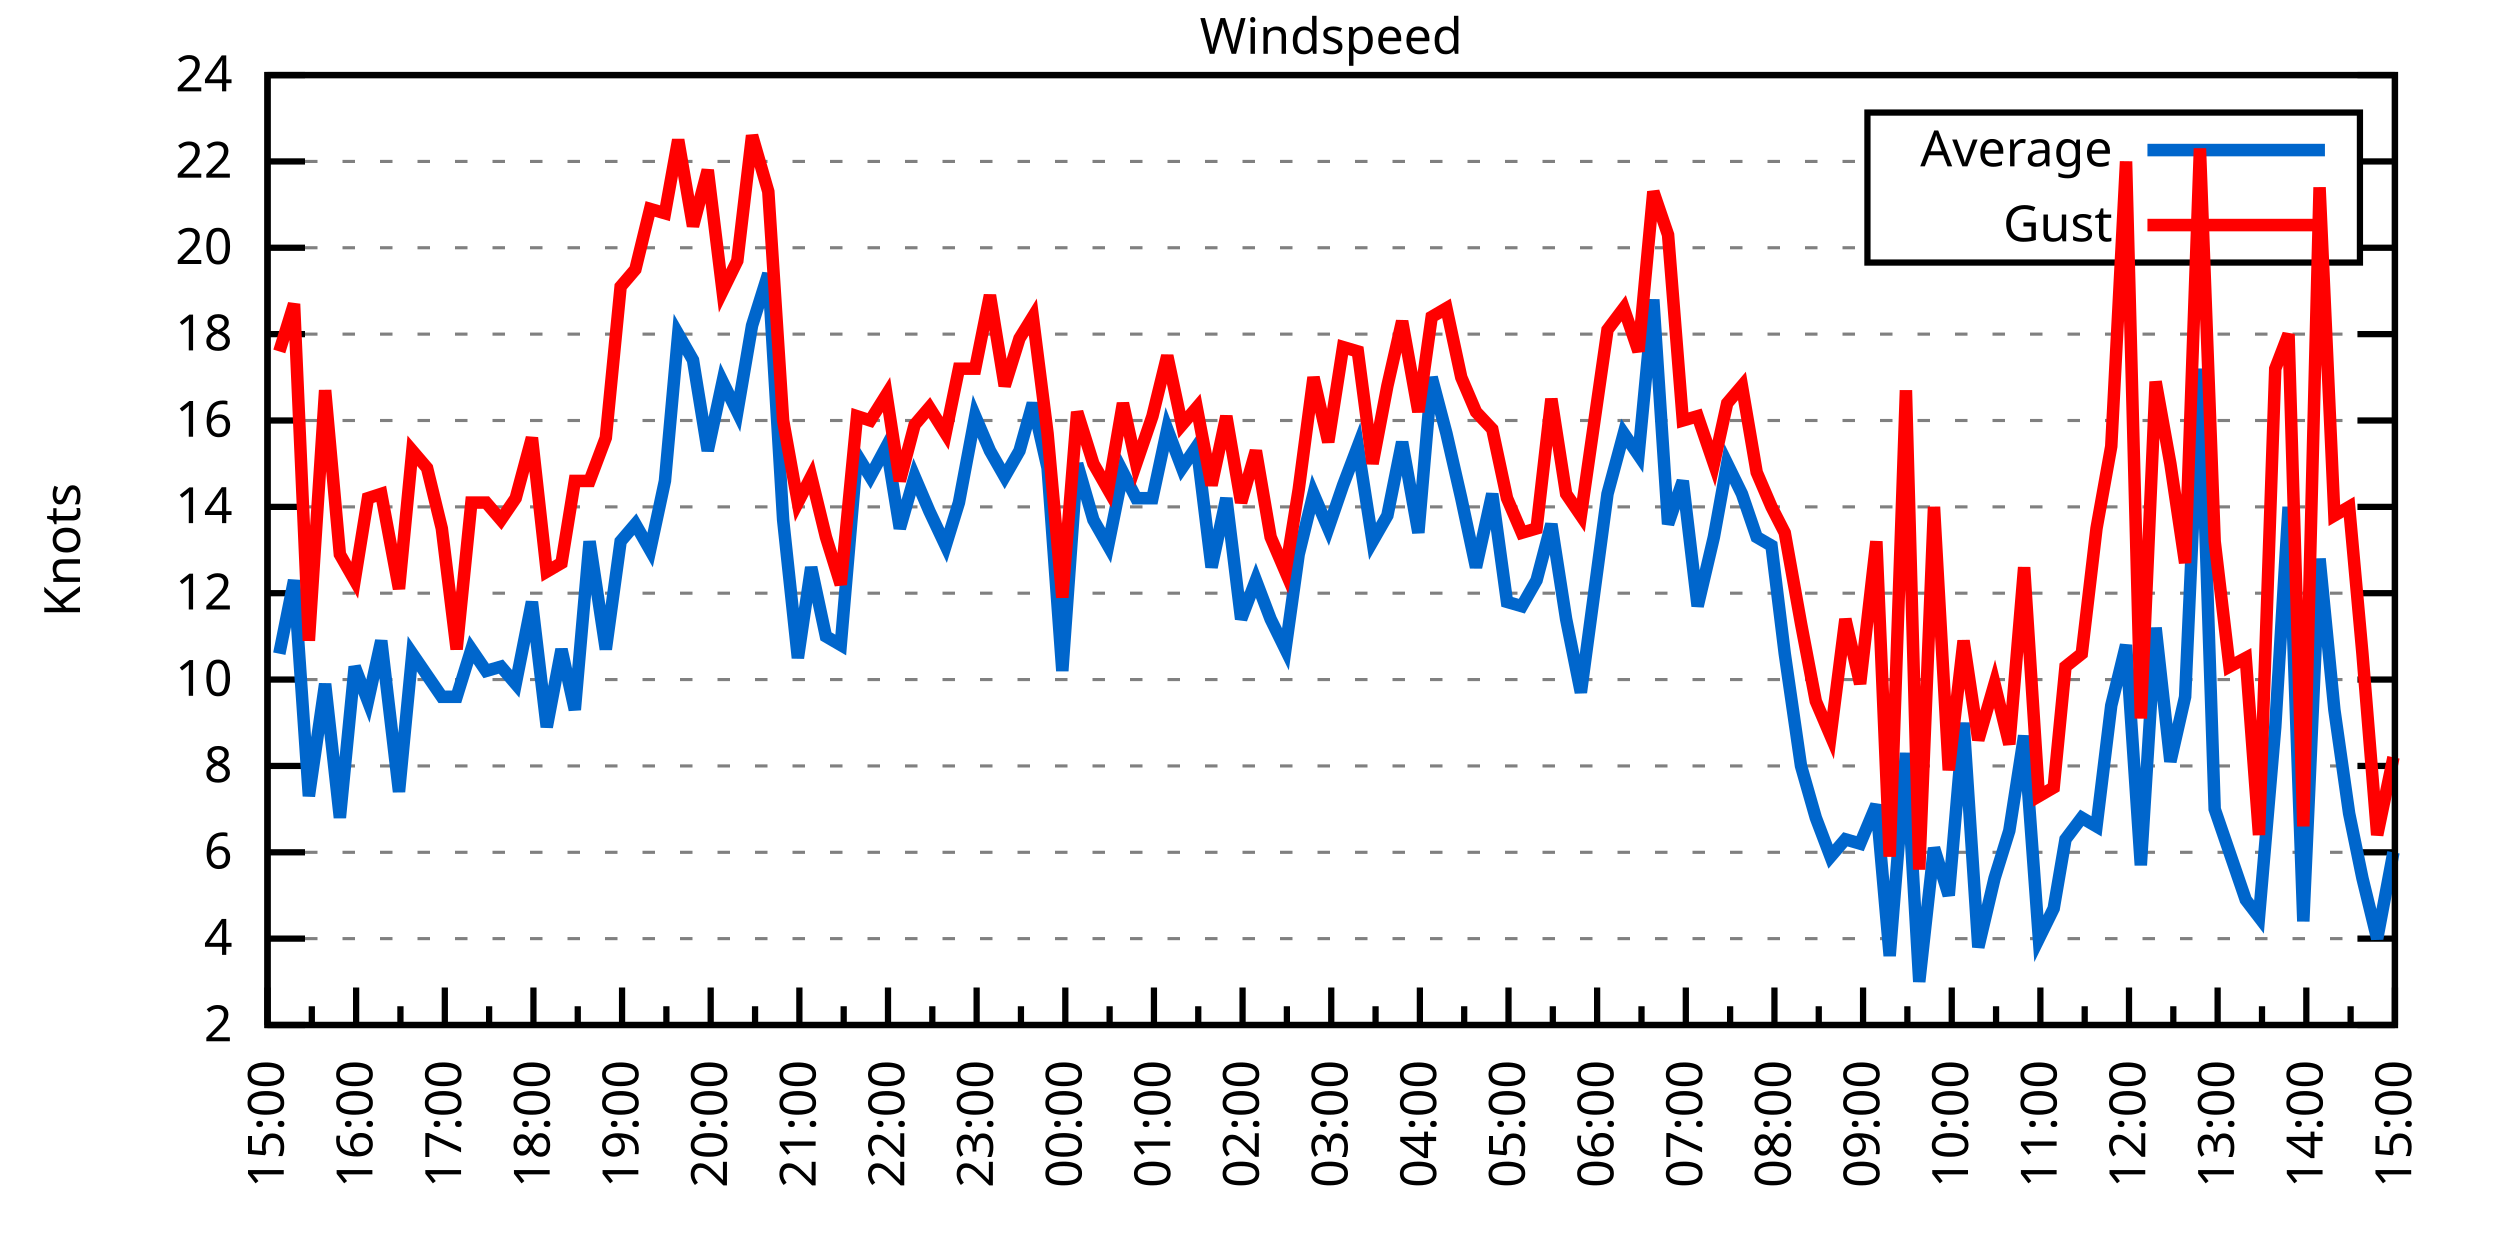
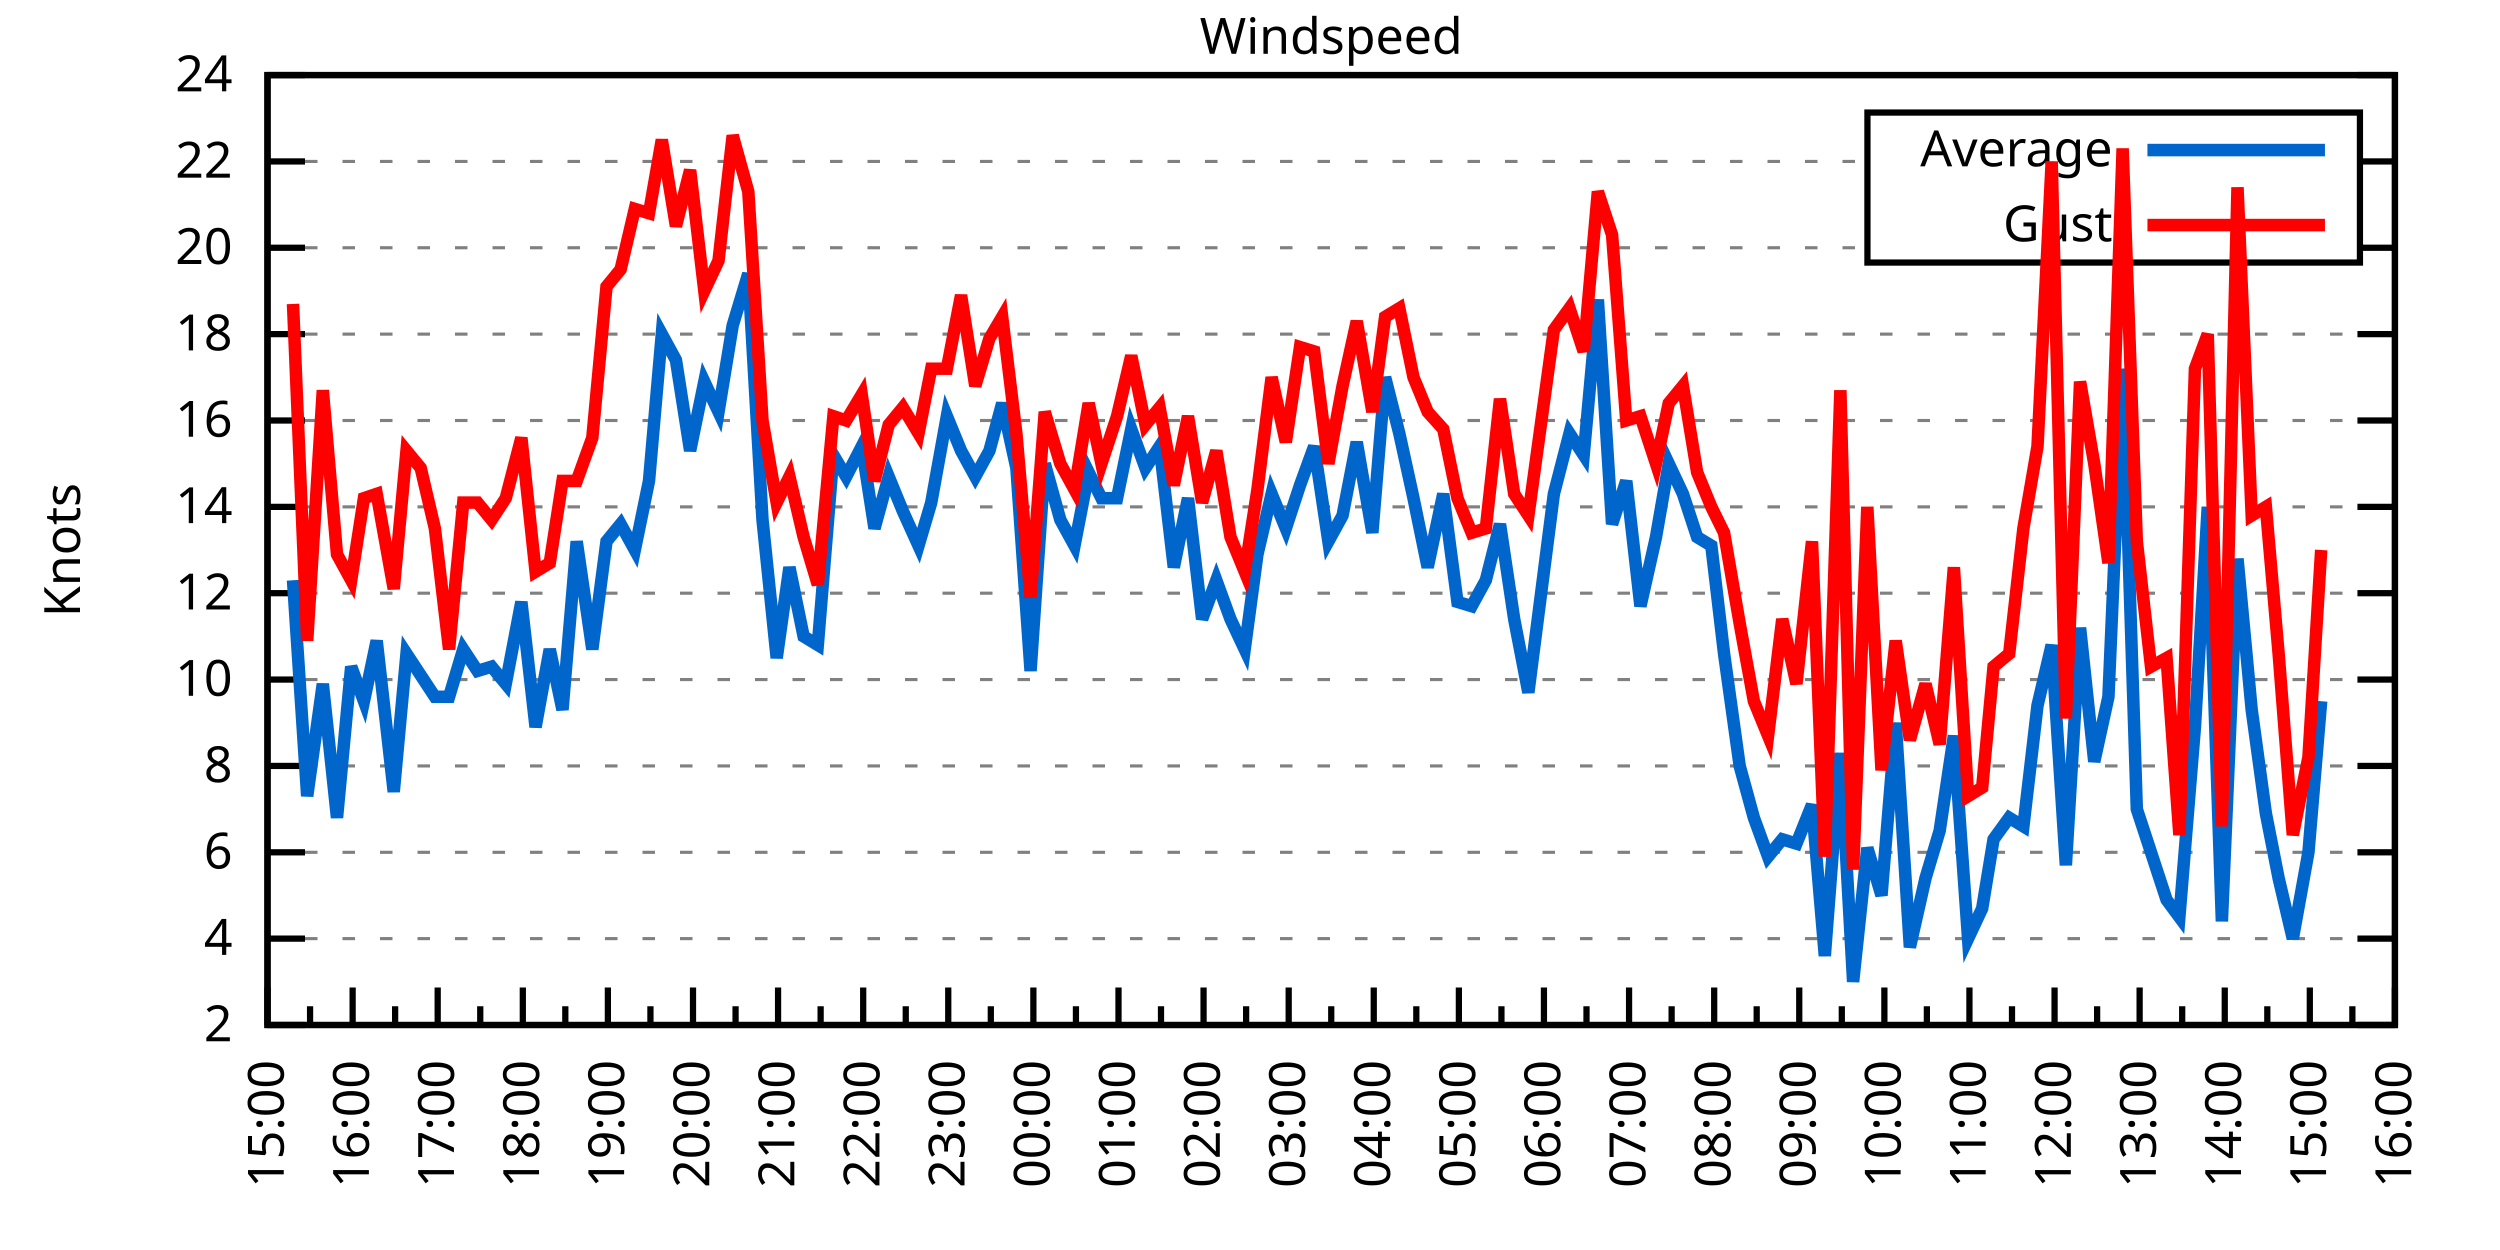
<svg xmlns="http://www.w3.org/2000/svg" xmlns:xlink="http://www.w3.org/1999/xlink" width="400" height="200" viewBox="0 0 400 200">
  <g id="gnuplot_canvas">
    <rect x="0" y="0" width="400" height="200" fill="none" />
    <defs>
      <circle id="gpDot" r="0.5" stroke-width="0.5" stroke="currentColor" />
      <path id="gpPt0" stroke-width="0.333" stroke="currentColor" d="M-1,0 h2 M0,-1 v2" />
      <path id="gpPt1" stroke-width="0.333" stroke="currentColor" d="M-1,-1 L1,1 M1,-1 L-1,1" />
      <path id="gpPt2" stroke-width="0.333" stroke="currentColor" d="M-1,0 L1,0 M0,-1 L0,1 M-1,-1 L1,1 M-1,1 L1,-1" />
      <rect id="gpPt3" stroke-width="0.333" stroke="currentColor" x="-1" y="-1" width="2" height="2" />
      <rect id="gpPt4" stroke-width="0.333" stroke="currentColor" fill="currentColor" x="-1" y="-1" width="2" height="2" />
      <circle id="gpPt5" stroke-width="0.333" stroke="currentColor" cx="0" cy="0" r="1" />
      <use xlink:href="#gpPt5" id="gpPt6" fill="currentColor" stroke="none" />
      <path id="gpPt7" stroke-width="0.333" stroke="currentColor" d="M0,-1.33 L-1.33,0.67 L1.33,0.67 z" />
      <use xlink:href="#gpPt7" id="gpPt8" fill="currentColor" stroke="none" />
      <use xlink:href="#gpPt7" id="gpPt9" stroke="currentColor" transform="rotate(180)" />
      <use xlink:href="#gpPt9" id="gpPt10" fill="currentColor" stroke="none" />
      <use xlink:href="#gpPt3" id="gpPt11" stroke="currentColor" transform="rotate(45)" />
      <use xlink:href="#gpPt11" id="gpPt12" fill="currentColor" stroke="none" />
      <path id="gpPt13" stroke-width="0.333" stroke="currentColor" d="M0,1.330 L1.265,0.411 L0.782,-1.067 L-0.782,-1.076 L-1.265,0.411 z" />
      <use xlink:href="#gpPt13" id="gpPt14" fill="currentColor" stroke="none" />
      <filter id="textbox" filterUnits="objectBoundingBox" x="0" y="0" height="1" width="1">
        <feFlood flood-color="white" flood-opacity="1" result="bgnd" />
        <feComposite in="SourceGraphic" in2="bgnd" operator="atop" />
      </filter>
      <filter id="greybox" filterUnits="objectBoundingBox" x="0" y="0" height="1" width="1">
        <feFlood flood-color="lightgrey" flood-opacity="1" result="grey" />
        <feComposite in="SourceGraphic" in2="grey" operator="atop" />
      </filter>
    </defs>
    <g fill="none" color="white" stroke="currentColor" stroke-width="1.00" stroke-linecap="butt" stroke-linejoin="miter">
</g>
    <g fill="none" color="black" stroke="currentColor" stroke-width="1.00" stroke-linecap="butt" stroke-linejoin="miter">
      <g stroke="none" shape-rendering="crispEdges">
        <polygon fill="rgb(255, 255, 255)" points="42.80,164.00 383.18,164.00 383.18,12.02 42.80,12.02 " />
      </g>
    </g>
    <g fill="none" color="black" stroke="currentColor" stroke-width="1.00" stroke-linecap="butt" stroke-linejoin="miter">
</g>
    <g fill="none" color="black" stroke="black" stroke-width="0.50" stroke-linecap="butt" stroke-linejoin="miter">
</g>
    <g fill="none" color="gray" stroke="currentColor" stroke-width="0.50" stroke-linecap="butt" stroke-linejoin="miter">
      <path stroke="gray" stroke-dasharray="2,4" class="gridline" d="M42.80,164.00 L383.19,164.00  " />
    </g>
    <g fill="none" color="gray" stroke="gray" stroke-width="1.00" stroke-linecap="butt" stroke-linejoin="miter">
</g>
    <g fill="none" color="black" stroke="currentColor" stroke-width="1.00" stroke-linecap="butt" stroke-linejoin="miter">
      <path stroke="black" d="M42.80,164.00 L48.80,164.00 M383.19,164.00 L377.19,164.00  " />
      <g transform="translate(37.20,166.60)" stroke="none" fill="black" font-family="Sans" font-size="8.00" text-anchor="end">
        <text>
          <tspan font-family="Sans"> 2</tspan>
        </text>
      </g>
    </g>
    <g fill="none" color="black" stroke="currentColor" stroke-width="1.00" stroke-linecap="butt" stroke-linejoin="miter">
</g>
    <g fill="none" color="black" stroke="black" stroke-width="0.50" stroke-linecap="butt" stroke-linejoin="miter">
</g>
    <g fill="none" color="gray" stroke="currentColor" stroke-width="0.50" stroke-linecap="butt" stroke-linejoin="miter">
      <path stroke="gray" stroke-dasharray="2,4" class="gridline" d="M42.80,150.18 L383.19,150.18  " />
    </g>
    <g fill="none" color="gray" stroke="gray" stroke-width="1.00" stroke-linecap="butt" stroke-linejoin="miter">
</g>
    <g fill="none" color="black" stroke="currentColor" stroke-width="1.00" stroke-linecap="butt" stroke-linejoin="miter">
      <path stroke="black" d="M42.80,150.18 L48.80,150.18 M383.19,150.18 L377.19,150.18  " />
      <g transform="translate(37.20,152.78)" stroke="none" fill="black" font-family="Sans" font-size="8.00" text-anchor="end">
        <text>
          <tspan font-family="Sans"> 4</tspan>
        </text>
      </g>
    </g>
    <g fill="none" color="black" stroke="currentColor" stroke-width="1.00" stroke-linecap="butt" stroke-linejoin="miter">
</g>
    <g fill="none" color="black" stroke="black" stroke-width="0.50" stroke-linecap="butt" stroke-linejoin="miter">
</g>
    <g fill="none" color="gray" stroke="currentColor" stroke-width="0.50" stroke-linecap="butt" stroke-linejoin="miter">
      <path stroke="gray" stroke-dasharray="2,4" class="gridline" d="M42.80,136.37 L383.19,136.37  " />
    </g>
    <g fill="none" color="gray" stroke="gray" stroke-width="1.00" stroke-linecap="butt" stroke-linejoin="miter">
</g>
    <g fill="none" color="black" stroke="currentColor" stroke-width="1.00" stroke-linecap="butt" stroke-linejoin="miter">
      <path stroke="black" d="M42.80,136.37 L48.80,136.37 M383.19,136.37 L377.19,136.37  " />
      <g transform="translate(37.20,138.97)" stroke="none" fill="black" font-family="Sans" font-size="8.00" text-anchor="end">
        <text>
          <tspan font-family="Sans"> 6</tspan>
        </text>
      </g>
    </g>
    <g fill="none" color="black" stroke="currentColor" stroke-width="1.00" stroke-linecap="butt" stroke-linejoin="miter">
</g>
    <g fill="none" color="black" stroke="black" stroke-width="0.50" stroke-linecap="butt" stroke-linejoin="miter">
</g>
    <g fill="none" color="gray" stroke="currentColor" stroke-width="0.50" stroke-linecap="butt" stroke-linejoin="miter">
      <path stroke="gray" stroke-dasharray="2,4" class="gridline" d="M42.80,122.55 L383.19,122.55  " />
    </g>
    <g fill="none" color="gray" stroke="gray" stroke-width="1.00" stroke-linecap="butt" stroke-linejoin="miter">
</g>
    <g fill="none" color="black" stroke="currentColor" stroke-width="1.00" stroke-linecap="butt" stroke-linejoin="miter">
      <path stroke="black" d="M42.80,122.55 L48.80,122.55 M383.19,122.55 L377.19,122.55  " />
      <g transform="translate(37.20,125.15)" stroke="none" fill="black" font-family="Sans" font-size="8.00" text-anchor="end">
        <text>
          <tspan font-family="Sans"> 8</tspan>
        </text>
      </g>
    </g>
    <g fill="none" color="black" stroke="currentColor" stroke-width="1.00" stroke-linecap="butt" stroke-linejoin="miter">
</g>
    <g fill="none" color="black" stroke="black" stroke-width="0.50" stroke-linecap="butt" stroke-linejoin="miter">
</g>
    <g fill="none" color="gray" stroke="currentColor" stroke-width="0.50" stroke-linecap="butt" stroke-linejoin="miter">
      <path stroke="gray" stroke-dasharray="2,4" class="gridline" d="M42.80,108.73 L383.19,108.73  " />
    </g>
    <g fill="none" color="gray" stroke="gray" stroke-width="1.00" stroke-linecap="butt" stroke-linejoin="miter">
</g>
    <g fill="none" color="black" stroke="currentColor" stroke-width="1.00" stroke-linecap="butt" stroke-linejoin="miter">
      <path stroke="black" d="M42.80,108.73 L48.80,108.73 M383.19,108.73 L377.19,108.73  " />
      <g transform="translate(37.20,111.33)" stroke="none" fill="black" font-family="Sans" font-size="8.00" text-anchor="end">
        <text>
          <tspan font-family="Sans"> 10</tspan>
        </text>
      </g>
    </g>
    <g fill="none" color="black" stroke="currentColor" stroke-width="1.00" stroke-linecap="butt" stroke-linejoin="miter">
</g>
    <g fill="none" color="black" stroke="black" stroke-width="0.50" stroke-linecap="butt" stroke-linejoin="miter">
</g>
    <g fill="none" color="gray" stroke="currentColor" stroke-width="0.50" stroke-linecap="butt" stroke-linejoin="miter">
      <path stroke="gray" stroke-dasharray="2,4" class="gridline" d="M42.80,94.91 L383.19,94.91  " />
    </g>
    <g fill="none" color="gray" stroke="gray" stroke-width="1.00" stroke-linecap="butt" stroke-linejoin="miter">
</g>
    <g fill="none" color="black" stroke="currentColor" stroke-width="1.00" stroke-linecap="butt" stroke-linejoin="miter">
      <path stroke="black" d="M42.80,94.91 L48.80,94.91 M383.19,94.91 L377.19,94.91  " />
      <g transform="translate(37.20,97.51)" stroke="none" fill="black" font-family="Sans" font-size="8.00" text-anchor="end">
        <text>
          <tspan font-family="Sans"> 12</tspan>
        </text>
      </g>
    </g>
    <g fill="none" color="black" stroke="currentColor" stroke-width="1.00" stroke-linecap="butt" stroke-linejoin="miter">
</g>
    <g fill="none" color="black" stroke="black" stroke-width="0.50" stroke-linecap="butt" stroke-linejoin="miter">
</g>
    <g fill="none" color="gray" stroke="currentColor" stroke-width="0.50" stroke-linecap="butt" stroke-linejoin="miter">
      <path stroke="gray" stroke-dasharray="2,4" class="gridline" d="M42.80,81.10 L383.19,81.10  " />
    </g>
    <g fill="none" color="gray" stroke="gray" stroke-width="1.00" stroke-linecap="butt" stroke-linejoin="miter">
</g>
    <g fill="none" color="black" stroke="currentColor" stroke-width="1.00" stroke-linecap="butt" stroke-linejoin="miter">
      <path stroke="black" d="M42.80,81.10 L48.80,81.10 M383.19,81.10 L377.19,81.10  " />
      <g transform="translate(37.20,83.70)" stroke="none" fill="black" font-family="Sans" font-size="8.00" text-anchor="end">
        <text>
          <tspan font-family="Sans"> 14</tspan>
        </text>
      </g>
    </g>
    <g fill="none" color="black" stroke="currentColor" stroke-width="1.00" stroke-linecap="butt" stroke-linejoin="miter">
</g>
    <g fill="none" color="black" stroke="black" stroke-width="0.50" stroke-linecap="butt" stroke-linejoin="miter">
</g>
    <g fill="none" color="gray" stroke="currentColor" stroke-width="0.50" stroke-linecap="butt" stroke-linejoin="miter">
      <path stroke="gray" stroke-dasharray="2,4" class="gridline" d="M42.80,67.28 L383.19,67.28  " />
    </g>
    <g fill="none" color="gray" stroke="gray" stroke-width="1.00" stroke-linecap="butt" stroke-linejoin="miter">
</g>
    <g fill="none" color="black" stroke="currentColor" stroke-width="1.00" stroke-linecap="butt" stroke-linejoin="miter">
      <path stroke="black" d="M42.80,67.28 L48.80,67.28 M383.19,67.28 L377.19,67.28  " />
      <g transform="translate(37.20,69.88)" stroke="none" fill="black" font-family="Sans" font-size="8.00" text-anchor="end">
        <text>
          <tspan font-family="Sans"> 16</tspan>
        </text>
      </g>
    </g>
    <g fill="none" color="black" stroke="currentColor" stroke-width="1.00" stroke-linecap="butt" stroke-linejoin="miter">
</g>
    <g fill="none" color="black" stroke="black" stroke-width="0.50" stroke-linecap="butt" stroke-linejoin="miter">
</g>
    <g fill="none" color="gray" stroke="currentColor" stroke-width="0.50" stroke-linecap="butt" stroke-linejoin="miter">
      <path stroke="gray" stroke-dasharray="2,4" class="gridline" d="M42.80,53.46 L383.19,53.46  " />
    </g>
    <g fill="none" color="gray" stroke="gray" stroke-width="1.00" stroke-linecap="butt" stroke-linejoin="miter">
</g>
    <g fill="none" color="black" stroke="currentColor" stroke-width="1.00" stroke-linecap="butt" stroke-linejoin="miter">
      <path stroke="black" d="M42.80,53.46 L48.80,53.46 M383.19,53.46 L377.19,53.46  " />
      <g transform="translate(37.20,56.06)" stroke="none" fill="black" font-family="Sans" font-size="8.00" text-anchor="end">
        <text>
          <tspan font-family="Sans"> 18</tspan>
        </text>
      </g>
    </g>
    <g fill="none" color="black" stroke="currentColor" stroke-width="1.00" stroke-linecap="butt" stroke-linejoin="miter">
</g>
    <g fill="none" color="black" stroke="black" stroke-width="0.50" stroke-linecap="butt" stroke-linejoin="miter">
</g>
    <g fill="none" color="gray" stroke="currentColor" stroke-width="0.50" stroke-linecap="butt" stroke-linejoin="miter">
      <path stroke="gray" stroke-dasharray="2,4" class="gridline" d="M42.80,39.64 L298.79,39.64 M377.59,39.64 L383.19,39.64  " />
    </g>
    <g fill="none" color="gray" stroke="gray" stroke-width="1.00" stroke-linecap="butt" stroke-linejoin="miter">
</g>
    <g fill="none" color="black" stroke="currentColor" stroke-width="1.00" stroke-linecap="butt" stroke-linejoin="miter">
      <path stroke="black" d="M42.80,39.64 L48.80,39.64 M383.19,39.64 L377.19,39.64  " />
      <g transform="translate(37.20,42.24)" stroke="none" fill="black" font-family="Sans" font-size="8.00" text-anchor="end">
        <text>
          <tspan font-family="Sans"> 20</tspan>
        </text>
      </g>
    </g>
    <g fill="none" color="black" stroke="currentColor" stroke-width="1.00" stroke-linecap="butt" stroke-linejoin="miter">
</g>
    <g fill="none" color="black" stroke="black" stroke-width="0.50" stroke-linecap="butt" stroke-linejoin="miter">
</g>
    <g fill="none" color="gray" stroke="currentColor" stroke-width="0.50" stroke-linecap="butt" stroke-linejoin="miter">
      <path stroke="gray" stroke-dasharray="2,4" class="gridline" d="M42.80,25.83 L298.79,25.83 M377.59,25.83 L383.19,25.83  " />
    </g>
    <g fill="none" color="gray" stroke="gray" stroke-width="1.00" stroke-linecap="butt" stroke-linejoin="miter">
</g>
    <g fill="none" color="black" stroke="currentColor" stroke-width="1.00" stroke-linecap="butt" stroke-linejoin="miter">
      <path stroke="black" d="M42.80,25.83 L48.80,25.83 M383.19,25.83 L377.19,25.83  " />
      <g transform="translate(37.20,28.43)" stroke="none" fill="black" font-family="Sans" font-size="8.00" text-anchor="end">
        <text>
          <tspan font-family="Sans"> 22</tspan>
        </text>
      </g>
    </g>
    <g fill="none" color="black" stroke="currentColor" stroke-width="1.00" stroke-linecap="butt" stroke-linejoin="miter">
</g>
    <g fill="none" color="black" stroke="black" stroke-width="0.50" stroke-linecap="butt" stroke-linejoin="miter">
</g>
    <g fill="none" color="gray" stroke="currentColor" stroke-width="0.50" stroke-linecap="butt" stroke-linejoin="miter">
      <path stroke="gray" stroke-dasharray="2,4" class="gridline" d="M42.80,12.01 L383.19,12.01  " />
    </g>
    <g fill="none" color="gray" stroke="gray" stroke-width="1.00" stroke-linecap="butt" stroke-linejoin="miter">
</g>
    <g fill="none" color="black" stroke="currentColor" stroke-width="1.00" stroke-linecap="butt" stroke-linejoin="miter">
      <path stroke="black" d="M42.80,12.01 L48.80,12.01 M383.19,12.01 L377.19,12.01  " />
      <g transform="translate(37.20,14.61)" stroke="none" fill="black" font-family="Sans" font-size="8.00" text-anchor="end">
        <text>
          <tspan font-family="Sans"> 24</tspan>
        </text>
      </g>
    </g>
    <g fill="none" color="black" stroke="currentColor" stroke-width="1.00" stroke-linecap="butt" stroke-linejoin="miter">
      <path stroke="black" d="M42.80,164.00 L42.80,158.00  " />
      <g transform="translate(45.40,169.60) rotate(270)" stroke="none" fill="black" font-family="Sans" font-size="8.00" text-anchor="end">
        <text>
          <tspan font-family="Sans">15:00</tspan>
        </text>
      </g>
    </g>
    <g fill="none" color="black" stroke="currentColor" stroke-width="1.00" stroke-linecap="butt" stroke-linejoin="miter">
-       <path stroke="black" d="M49.89,164.00 L49.89,161.00 M56.98,164.00 L56.98,158.00  " />
-       <g transform="translate(59.58,169.60) rotate(270)" stroke="none" fill="black" font-family="Sans" font-size="8.00" text-anchor="end">
+       <path stroke="black" d="M49.61,164.00 L49.61,161.00 M56.42,164.00 L56.42,158.00  " />
+       <g transform="translate(59.02,169.60) rotate(270)" stroke="none" fill="black" font-family="Sans" font-size="8.00" text-anchor="end">
        <text>
          <tspan font-family="Sans">16:00</tspan>
        </text>
      </g>
    </g>
    <g fill="none" color="black" stroke="currentColor" stroke-width="1.00" stroke-linecap="butt" stroke-linejoin="miter">
-       <path stroke="black" d="M64.07,164.00 L64.07,161.00 M71.17,164.00 L71.17,158.00  " />
-       <g transform="translate(73.77,169.60) rotate(270)" stroke="none" fill="black" font-family="Sans" font-size="8.00" text-anchor="end">
+       <path stroke="black" d="M63.22,164.00 L63.22,161.00 M70.03,164.00 L70.03,158.00  " />
+       <g transform="translate(72.63,169.60) rotate(270)" stroke="none" fill="black" font-family="Sans" font-size="8.00" text-anchor="end">
        <text>
          <tspan font-family="Sans">17:00</tspan>
        </text>
      </g>
    </g>
    <g fill="none" color="black" stroke="currentColor" stroke-width="1.00" stroke-linecap="butt" stroke-linejoin="miter">
-       <path stroke="black" d="M78.26,164.00 L78.26,161.00 M85.35,164.00 L85.35,158.00  " />
-       <g transform="translate(87.95,169.60) rotate(270)" stroke="none" fill="black" font-family="Sans" font-size="8.00" text-anchor="end">
+       <path stroke="black" d="M76.84,164.00 L76.84,161.00 M83.65,164.00 L83.65,158.00  " />
+       <g transform="translate(86.25,169.60) rotate(270)" stroke="none" fill="black" font-family="Sans" font-size="8.00" text-anchor="end">
        <text>
          <tspan font-family="Sans">18:00</tspan>
        </text>
      </g>
    </g>
    <g fill="none" color="black" stroke="currentColor" stroke-width="1.00" stroke-linecap="butt" stroke-linejoin="miter">
-       <path stroke="black" d="M92.44,164.00 L92.44,161.00 M99.53,164.00 L99.53,158.00  " />
-       <g transform="translate(102.13,169.60) rotate(270)" stroke="none" fill="black" font-family="Sans" font-size="8.00" text-anchor="end">
+       <path stroke="black" d="M90.45,164.00 L90.45,161.00 M97.26,164.00 L97.26,158.00  " />
+       <g transform="translate(99.86,169.60) rotate(270)" stroke="none" fill="black" font-family="Sans" font-size="8.00" text-anchor="end">
        <text>
          <tspan font-family="Sans">19:00</tspan>
        </text>
      </g>
    </g>
    <g fill="none" color="black" stroke="currentColor" stroke-width="1.00" stroke-linecap="butt" stroke-linejoin="miter">
-       <path stroke="black" d="M106.62,164.00 L106.62,161.00 M113.71,164.00 L113.71,158.00  " />
-       <g transform="translate(116.31,169.60) rotate(270)" stroke="none" fill="black" font-family="Sans" font-size="8.00" text-anchor="end">
+       <path stroke="black" d="M104.07,164.00 L104.07,161.00 M110.88,164.00 L110.88,158.00  " />
+       <g transform="translate(113.48,169.60) rotate(270)" stroke="none" fill="black" font-family="Sans" font-size="8.00" text-anchor="end">
        <text>
          <tspan font-family="Sans">20:00</tspan>
        </text>
      </g>
    </g>
    <g fill="none" color="black" stroke="currentColor" stroke-width="1.00" stroke-linecap="butt" stroke-linejoin="miter">
-       <path stroke="black" d="M120.81,164.00 L120.81,161.00 M127.90,164.00 L127.90,158.00  " />
-       <g transform="translate(130.50,169.60) rotate(270)" stroke="none" fill="black" font-family="Sans" font-size="8.00" text-anchor="end">
+       <path stroke="black" d="M117.69,164.00 L117.69,161.00 M124.49,164.00 L124.49,158.00  " />
+       <g transform="translate(127.09,169.60) rotate(270)" stroke="none" fill="black" font-family="Sans" font-size="8.00" text-anchor="end">
        <text>
          <tspan font-family="Sans">21:00</tspan>
        </text>
      </g>
    </g>
    <g fill="none" color="black" stroke="currentColor" stroke-width="1.00" stroke-linecap="butt" stroke-linejoin="miter">
-       <path stroke="black" d="M134.99,164.00 L134.99,161.00 M142.08,164.00 L142.08,158.00  " />
-       <g transform="translate(144.68,169.60) rotate(270)" stroke="none" fill="black" font-family="Sans" font-size="8.00" text-anchor="end">
+       <path stroke="black" d="M131.30,164.00 L131.30,161.00 M138.11,164.00 L138.11,158.00  " />
+       <g transform="translate(140.71,169.60) rotate(270)" stroke="none" fill="black" font-family="Sans" font-size="8.00" text-anchor="end">
        <text>
          <tspan font-family="Sans">22:00</tspan>
        </text>
      </g>
    </g>
    <g fill="none" color="black" stroke="currentColor" stroke-width="1.00" stroke-linecap="butt" stroke-linejoin="miter">
-       <path stroke="black" d="M149.17,164.00 L149.17,161.00 M156.26,164.00 L156.26,158.00  " />
-       <g transform="translate(158.86,169.60) rotate(270)" stroke="none" fill="black" font-family="Sans" font-size="8.00" text-anchor="end">
+       <path stroke="black" d="M144.92,164.00 L144.92,161.00 M151.72,164.00 L151.72,158.00  " />
+       <g transform="translate(154.32,169.60) rotate(270)" stroke="none" fill="black" font-family="Sans" font-size="8.00" text-anchor="end">
        <text>
          <tspan font-family="Sans">23:00</tspan>
        </text>
      </g>
    </g>
    <g fill="none" color="black" stroke="currentColor" stroke-width="1.00" stroke-linecap="butt" stroke-linejoin="miter">
-       <path stroke="black" d="M163.35,164.00 L163.35,161.00 M170.45,164.00 L170.45,158.00  " />
-       <g transform="translate(173.05,169.60) rotate(270)" stroke="none" fill="black" font-family="Sans" font-size="8.00" text-anchor="end">
+       <path stroke="black" d="M158.53,164.00 L158.53,161.00 M165.34,164.00 L165.34,158.00  " />
+       <g transform="translate(167.94,169.60) rotate(270)" stroke="none" fill="black" font-family="Sans" font-size="8.00" text-anchor="end">
        <text>
          <tspan font-family="Sans">00:00</tspan>
        </text>
      </g>
    </g>
    <g fill="none" color="black" stroke="currentColor" stroke-width="1.00" stroke-linecap="butt" stroke-linejoin="miter">
-       <path stroke="black" d="M177.54,164.00 L177.54,161.00 M184.63,164.00 L184.63,158.00  " />
-       <g transform="translate(187.23,169.60) rotate(270)" stroke="none" fill="black" font-family="Sans" font-size="8.00" text-anchor="end">
+       <path stroke="black" d="M172.15,164.00 L172.15,161.00 M178.96,164.00 L178.96,158.00  " />
+       <g transform="translate(181.56,169.60) rotate(270)" stroke="none" fill="black" font-family="Sans" font-size="8.00" text-anchor="end">
        <text>
          <tspan font-family="Sans">01:00</tspan>
        </text>
      </g>
    </g>
    <g fill="none" color="black" stroke="currentColor" stroke-width="1.00" stroke-linecap="butt" stroke-linejoin="miter">
-       <path stroke="black" d="M191.72,164.00 L191.72,161.00 M198.81,164.00 L198.81,158.00  " />
-       <g transform="translate(201.41,169.60) rotate(270)" stroke="none" fill="black" font-family="Sans" font-size="8.00" text-anchor="end">
+       <path stroke="black" d="M185.76,164.00 L185.76,161.00 M192.57,164.00 L192.57,158.00  " />
+       <g transform="translate(195.17,169.60) rotate(270)" stroke="none" fill="black" font-family="Sans" font-size="8.00" text-anchor="end">
        <text>
          <tspan font-family="Sans">02:00</tspan>
        </text>
      </g>
    </g>
    <g fill="none" color="black" stroke="currentColor" stroke-width="1.00" stroke-linecap="butt" stroke-linejoin="miter">
-       <path stroke="black" d="M205.90,164.00 L205.90,161.00 M213.00,164.00 L213.00,158.00  " />
-       <g transform="translate(215.60,169.60) rotate(270)" stroke="none" fill="black" font-family="Sans" font-size="8.00" text-anchor="end">
+       <path stroke="black" d="M199.38,164.00 L199.38,161.00 M206.19,164.00 L206.19,158.00  " />
+       <g transform="translate(208.79,169.60) rotate(270)" stroke="none" fill="black" font-family="Sans" font-size="8.00" text-anchor="end">
        <text>
          <tspan font-family="Sans">03:00</tspan>
        </text>
      </g>
    </g>
    <g fill="none" color="black" stroke="currentColor" stroke-width="1.00" stroke-linecap="butt" stroke-linejoin="miter">
-       <path stroke="black" d="M220.09,164.00 L220.09,161.00 M227.18,164.00 L227.18,158.00  " />
-       <g transform="translate(229.78,169.60) rotate(270)" stroke="none" fill="black" font-family="Sans" font-size="8.00" text-anchor="end">
+       <path stroke="black" d="M213.00,164.00 L213.00,161.00 M219.80,164.00 L219.80,158.00  " />
+       <g transform="translate(222.40,169.60) rotate(270)" stroke="none" fill="black" font-family="Sans" font-size="8.00" text-anchor="end">
        <text>
          <tspan font-family="Sans">04:00</tspan>
        </text>
      </g>
    </g>
    <g fill="none" color="black" stroke="currentColor" stroke-width="1.00" stroke-linecap="butt" stroke-linejoin="miter">
-       <path stroke="black" d="M234.27,164.00 L234.27,161.00 M241.36,164.00 L241.36,158.00  " />
-       <g transform="translate(243.96,169.60) rotate(270)" stroke="none" fill="black" font-family="Sans" font-size="8.00" text-anchor="end">
+       <path stroke="black" d="M226.61,164.00 L226.61,161.00 M233.42,164.00 L233.42,158.00  " />
+       <g transform="translate(236.02,169.60) rotate(270)" stroke="none" fill="black" font-family="Sans" font-size="8.00" text-anchor="end">
        <text>
          <tspan font-family="Sans">05:00</tspan>
        </text>
      </g>
    </g>
    <g fill="none" color="black" stroke="currentColor" stroke-width="1.00" stroke-linecap="butt" stroke-linejoin="miter">
-       <path stroke="black" d="M248.45,164.00 L248.45,161.00 M255.54,164.00 L255.54,158.00  " />
-       <g transform="translate(258.14,169.60) rotate(270)" stroke="none" fill="black" font-family="Sans" font-size="8.00" text-anchor="end">
+       <path stroke="black" d="M240.23,164.00 L240.23,161.00 M247.03,164.00 L247.03,158.00  " />
+       <g transform="translate(249.63,169.60) rotate(270)" stroke="none" fill="black" font-family="Sans" font-size="8.00" text-anchor="end">
        <text>
          <tspan font-family="Sans">06:00</tspan>
        </text>
      </g>
    </g>
    <g fill="none" color="black" stroke="currentColor" stroke-width="1.00" stroke-linecap="butt" stroke-linejoin="miter">
-       <path stroke="black" d="M262.64,164.00 L262.64,161.00 M269.73,164.00 L269.73,158.00  " />
-       <g transform="translate(272.33,169.60) rotate(270)" stroke="none" fill="black" font-family="Sans" font-size="8.00" text-anchor="end">
+       <path stroke="black" d="M253.84,164.00 L253.84,161.00 M260.65,164.00 L260.65,158.00  " />
+       <g transform="translate(263.25,169.60) rotate(270)" stroke="none" fill="black" font-family="Sans" font-size="8.00" text-anchor="end">
        <text>
          <tspan font-family="Sans">07:00</tspan>
        </text>
      </g>
    </g>
    <g fill="none" color="black" stroke="currentColor" stroke-width="1.00" stroke-linecap="butt" stroke-linejoin="miter">
-       <path stroke="black" d="M276.82,164.00 L276.82,161.00 M283.91,164.00 L283.91,158.00  " />
-       <g transform="translate(286.51,169.60) rotate(270)" stroke="none" fill="black" font-family="Sans" font-size="8.00" text-anchor="end">
+       <path stroke="black" d="M267.46,164.00 L267.46,161.00 M274.27,164.00 L274.27,158.00  " />
+       <g transform="translate(276.87,169.60) rotate(270)" stroke="none" fill="black" font-family="Sans" font-size="8.00" text-anchor="end">
        <text>
          <tspan font-family="Sans">08:00</tspan>
        </text>
      </g>
    </g>
    <g fill="none" color="black" stroke="currentColor" stroke-width="1.00" stroke-linecap="butt" stroke-linejoin="miter">
-       <path stroke="black" d="M291.00,164.00 L291.00,161.00 M298.09,164.00 L298.09,158.00  " />
-       <g transform="translate(300.69,169.60) rotate(270)" stroke="none" fill="black" font-family="Sans" font-size="8.00" text-anchor="end">
+       <path stroke="black" d="M281.07,164.00 L281.07,161.00 M287.88,164.00 L287.88,158.00  " />
+       <g transform="translate(290.48,169.60) rotate(270)" stroke="none" fill="black" font-family="Sans" font-size="8.00" text-anchor="end">
        <text>
          <tspan font-family="Sans">09:00</tspan>
        </text>
      </g>
    </g>
    <g fill="none" color="black" stroke="currentColor" stroke-width="1.00" stroke-linecap="butt" stroke-linejoin="miter">
-       <path stroke="black" d="M305.18,164.00 L305.18,161.00 M312.28,164.00 L312.28,158.00  " />
-       <g transform="translate(314.88,169.60) rotate(270)" stroke="none" fill="black" font-family="Sans" font-size="8.00" text-anchor="end">
+       <path stroke="black" d="M294.69,164.00 L294.69,161.00 M301.50,164.00 L301.50,158.00  " />
+       <g transform="translate(304.10,169.60) rotate(270)" stroke="none" fill="black" font-family="Sans" font-size="8.00" text-anchor="end">
        <text>
          <tspan font-family="Sans">10:00</tspan>
        </text>
      </g>
    </g>
    <g fill="none" color="black" stroke="currentColor" stroke-width="1.00" stroke-linecap="butt" stroke-linejoin="miter">
-       <path stroke="black" d="M319.37,164.00 L319.37,161.00 M326.46,164.00 L326.46,158.00  " />
-       <g transform="translate(329.06,169.60) rotate(270)" stroke="none" fill="black" font-family="Sans" font-size="8.00" text-anchor="end">
+       <path stroke="black" d="M308.30,164.00 L308.30,161.00 M315.11,164.00 L315.11,158.00  " />
+       <g transform="translate(317.71,169.60) rotate(270)" stroke="none" fill="black" font-family="Sans" font-size="8.00" text-anchor="end">
        <text>
          <tspan font-family="Sans">11:00</tspan>
        </text>
      </g>
    </g>
    <g fill="none" color="black" stroke="currentColor" stroke-width="1.00" stroke-linecap="butt" stroke-linejoin="miter">
-       <path stroke="black" d="M333.55,164.00 L333.55,161.00 M340.64,164.00 L340.64,158.00  " />
-       <g transform="translate(343.24,169.60) rotate(270)" stroke="none" fill="black" font-family="Sans" font-size="8.00" text-anchor="end">
+       <path stroke="black" d="M321.92,164.00 L321.92,161.00 M328.73,164.00 L328.73,158.00  " />
+       <g transform="translate(331.33,169.60) rotate(270)" stroke="none" fill="black" font-family="Sans" font-size="8.00" text-anchor="end">
        <text>
          <tspan font-family="Sans">12:00</tspan>
        </text>
      </g>
    </g>
    <g fill="none" color="black" stroke="currentColor" stroke-width="1.00" stroke-linecap="butt" stroke-linejoin="miter">
-       <path stroke="black" d="M347.73,164.00 L347.73,161.00 M354.82,164.00 L354.82,158.00  " />
-       <g transform="translate(357.42,169.60) rotate(270)" stroke="none" fill="black" font-family="Sans" font-size="8.00" text-anchor="end">
+       <path stroke="black" d="M335.54,164.00 L335.54,161.00 M342.34,164.00 L342.34,158.00  " />
+       <g transform="translate(344.94,169.60) rotate(270)" stroke="none" fill="black" font-family="Sans" font-size="8.00" text-anchor="end">
        <text>
          <tspan font-family="Sans">13:00</tspan>
        </text>
      </g>
    </g>
    <g fill="none" color="black" stroke="currentColor" stroke-width="1.00" stroke-linecap="butt" stroke-linejoin="miter">
-       <path stroke="black" d="M361.92,164.00 L361.92,161.00 M369.01,164.00 L369.01,158.00  " />
-       <g transform="translate(371.61,169.60) rotate(270)" stroke="none" fill="black" font-family="Sans" font-size="8.00" text-anchor="end">
+       <path stroke="black" d="M349.15,164.00 L349.15,161.00 M355.96,164.00 L355.96,158.00  " />
+       <g transform="translate(358.56,169.60) rotate(270)" stroke="none" fill="black" font-family="Sans" font-size="8.00" text-anchor="end">
        <text>
          <tspan font-family="Sans">14:00</tspan>
        </text>
      </g>
    </g>
    <g fill="none" color="black" stroke="currentColor" stroke-width="1.00" stroke-linecap="butt" stroke-linejoin="miter">
-       <path stroke="black" d="M376.10,164.00 L376.10,161.00 M383.19,164.00 L383.19,158.00  " />
+       <path stroke="black" d="M362.77,164.00 L362.77,161.00 M369.57,164.00 L369.57,158.00  " />
+       <g transform="translate(372.17,169.60) rotate(270)" stroke="none" fill="black" font-family="Sans" font-size="8.00" text-anchor="end">
+         <text>
+           <tspan font-family="Sans">15:00</tspan>
+         </text>
+       </g>
+     </g>
+     <g fill="none" color="black" stroke="currentColor" stroke-width="1.00" stroke-linecap="butt" stroke-linejoin="miter">
+       <path stroke="black" d="M376.38,164.00 L376.38,161.00 M383.19,164.00 L383.19,158.00  " />
      <g transform="translate(385.79,169.60) rotate(270)" stroke="none" fill="black" font-family="Sans" font-size="8.00" text-anchor="end">
        <text>
-           <tspan font-family="Sans">15:00</tspan>
+           <tspan font-family="Sans">16:00</tspan>
        </text>
      </g>
    </g>
    <g fill="none" color="black" stroke="currentColor" stroke-width="1.00" stroke-linecap="butt" stroke-linejoin="miter">
</g>
    <g fill="none" color="black" stroke="currentColor" stroke-width="1.00" stroke-linecap="butt" stroke-linejoin="miter">
      <path stroke="black" d="M42.80,12.01 L42.80,164.00 L383.19,164.00 L383.19,12.01 L42.80,12.01 Z  " />
    </g>
    <g fill="none" color="black" stroke="currentColor" stroke-width="1.00" stroke-linecap="butt" stroke-linejoin="miter">
      <g transform="translate(12.80,88.01) rotate(270)" stroke="none" fill="black" font-family="Sans" font-size="8.00" text-anchor="middle">
        <text>
          <tspan font-family="Sans">Knots</tspan>
        </text>
      </g>
    </g>
    <g fill="none" color="black" stroke="currentColor" stroke-width="1.00" stroke-linecap="butt" stroke-linejoin="miter">
</g>
    <g fill="none" color="black" stroke="currentColor" stroke-width="1.00" stroke-linecap="butt" stroke-linejoin="miter">
      <path stroke="black" d="M298.79,42.01 L298.79,18.01 L377.59,18.01 L377.59,42.01 L298.79,42.01 Z  " />
    </g>
    <g id="Windspeed_plot_1">
      <g fill="none" color="white" stroke="black" stroke-width="2.00" stroke-linecap="butt" stroke-linejoin="miter">
</g>
      <g fill="none" color="black" stroke="currentColor" stroke-width="2.00" stroke-linecap="butt" stroke-linejoin="miter">
        <g transform="translate(337.99,26.61)" stroke="none" fill="black" font-family="Sans" font-size="8.00" text-anchor="end">
          <text>
            <tspan font-family="Sans">Average</tspan>
          </text>
        </g>
      </g>
      <g fill="none" color="black" stroke="currentColor" stroke-width="2.00" stroke-linecap="butt" stroke-linejoin="miter">
-         <path stroke="rgb(  0, 102, 204)" d="M343.59,24.01 L371.99,24.01 M44.69,104.59 L47.05,92.84 L49.42,127.38 L52.02,109.42 L54.38,130.84 L56.75,106.66   L58.87,112.19 L61.00,102.51 L63.84,126.69 L65.97,104.59 L68.33,108.04 L70.69,111.49 L73.06,111.49 L75.42,103.89   L77.78,107.35 L80.15,106.66 L82.51,109.42 L85.11,96.30 L87.48,116.33 L89.84,103.89 L91.97,113.57 L94.33,86.62   L96.93,103.89 L99.30,86.62 L101.66,83.86 L104.02,88.00 L106.39,76.95 L108.51,53.46 L110.88,57.61 L113.24,72.12   L115.61,61.06 L117.97,65.90 L120.33,52.08 L122.93,43.79 L125.30,83.17 L127.66,105.28 L129.79,90.77 L132.15,101.82   L134.52,103.20 L137.12,72.81 L139.24,76.26 L141.84,71.42 L143.97,84.55 L146.34,76.26 L148.70,81.79 L151.30,87.31   L153.43,80.41 L156.03,66.59 L158.39,72.12 L160.75,76.26 L163.12,72.12 L165.25,64.52 L167.61,74.88 L169.97,107.35   L172.34,74.19 L174.94,83.17 L177.30,87.31 L179.67,75.57 L181.79,79.71 L184.39,79.71 L186.76,68.66 L189.12,74.88   L191.48,71.42 L193.85,90.77 L196.21,79.71 L198.58,99.06 L200.94,92.84 L203.30,99.06 L205.67,103.89 L207.79,88.70   L210.16,79.02 L212.52,84.55 L214.89,77.64 L217.25,71.42 L219.61,86.62 L221.98,82.48 L224.34,70.73 L226.94,85.24   L229.07,60.37 L231.43,69.35 L233.80,79.71 L236.16,90.77 L238.76,79.02 L241.12,96.30 L243.49,96.99 L245.85,92.84   L248.22,83.86 L250.58,99.06 L252.94,110.80 L257.20,79.02 L259.80,69.35 L262.16,72.81 L264.53,47.93 L266.89,83.86   L269.25,76.95 L271.62,96.99 L274.22,85.93 L276.35,74.19 L278.71,79.02 L281.07,85.93 L283.44,87.31 L285.56,104.59   L288.16,122.55 L290.53,130.84 L292.89,137.06 L295.26,134.29 L297.62,134.98 L300.22,128.77 L302.35,152.95 L304.95,120.48   L307.08,157.09 L309.44,135.67 L311.80,143.27 L314.17,115.64 L316.53,151.56 L319.13,140.51 L321.49,132.91 L323.86,117.71   L326.22,150.18 L328.59,145.35 L330.48,134.29 L333.08,130.84 L335.44,132.22 L337.80,112.88 L340.17,103.20 L342.53,138.44   L344.90,100.44 L347.26,121.86 L349.62,111.49 L351.99,58.99 L354.35,129.46 L356.72,136.37 L359.32,143.96 L361.44,146.73   L364.04,116.33 L366.17,81.10 L368.53,147.42 L371.13,89.39 L373.50,113.57 L375.86,130.15 L377.99,140.51 L380.35,150.18   L382.95,136.37  " />
+         <path stroke="rgb(  0, 102, 204)" d="M343.59,24.01 L371.99,24.01 M46.88,92.84 L49.15,127.38 L51.65,109.42 L53.92,130.84 L56.19,106.66 L58.23,112.19   L60.27,102.51 L63.00,126.69 L65.04,104.59 L67.31,108.04 L69.58,111.49 L71.85,111.49 L74.12,103.89 L76.39,107.35   L78.65,106.66 L80.92,109.42 L83.42,96.30 L85.69,116.33 L87.96,103.89 L90.00,113.57 L92.27,86.62 L94.77,103.89   L97.04,86.62 L99.30,83.86 L101.57,88.00 L103.84,76.95 L105.89,53.46 L108.15,57.61 L110.42,72.12 L112.69,61.06   L114.96,65.90 L117.23,52.08 L119.73,43.79 L122.00,83.17 L124.27,105.28 L126.31,90.77 L128.58,101.82 L130.85,103.20   L133.34,72.81 L135.39,76.26 L137.88,71.42 L139.92,84.55 L142.19,76.26 L144.46,81.79 L146.96,87.31 L149.00,80.41   L151.50,66.59 L153.77,72.12 L156.04,76.26 L158.31,72.12 L160.35,64.52 L162.62,74.88 L164.89,107.35 L167.16,74.19   L169.65,83.17 L171.92,87.31 L174.19,75.57 L176.23,79.71 L178.73,79.71 L181.00,68.66 L183.27,74.88 L185.54,71.42   L187.81,90.77 L190.08,79.71 L192.34,99.06 L194.61,92.84 L196.88,99.06 L199.15,103.89 L201.19,88.70 L203.46,79.02   L205.73,84.55 L208.00,77.64 L210.27,71.42 L212.54,86.62 L214.81,82.48 L217.08,70.73 L219.58,85.24 L221.62,60.37   L223.89,69.35 L226.16,79.71 L228.43,90.77 L230.92,79.02 L233.19,96.30 L235.46,96.99 L237.73,92.84 L240.00,83.86   L242.27,99.06 L244.54,110.80 L248.62,79.02 L251.12,69.35 L253.39,72.81 L255.66,47.93 L257.93,83.86 L260.20,76.95   L262.47,96.99 L264.96,85.93 L267.00,74.19 L269.27,79.02 L271.54,85.93 L273.81,87.31 L275.85,104.59 L278.35,122.55   L280.62,130.84 L282.89,137.06 L285.16,134.29 L287.43,134.98 L289.92,128.77 L291.97,152.95 L294.46,120.48 L296.50,157.09   L298.77,135.67 L301.04,143.27 L303.31,115.64 L305.58,151.56 L308.08,140.51 L310.35,132.91 L312.62,117.71 L314.89,150.18   L317.15,145.35 L318.97,134.29 L321.47,130.84 L323.74,132.22 L326.00,112.88 L328.27,103.20 L330.54,138.44 L332.81,100.44   L335.08,121.86 L337.35,111.49 L339.62,58.99 L341.89,129.46 L344.16,136.37 L346.65,143.96 L348.70,146.73 L351.19,116.33   L353.24,81.10 L355.50,147.42 L358.00,89.39 L360.27,113.57 L362.54,130.15 L364.58,140.51 L366.85,150.18 L369.35,136.37   L371.39,112.19  " />
      </g>
    </g>
    <g id="Windspeed_plot_2">
      <g fill="none" color="black" stroke="currentColor" stroke-width="2.00" stroke-linecap="butt" stroke-linejoin="miter">
        <g transform="translate(337.99,38.61)" stroke="none" fill="black" font-family="Sans" font-size="8.00" text-anchor="end">
          <text>
            <tspan font-family="Sans">Gust</tspan>
          </text>
        </g>
      </g>
      <g fill="none" color="black" stroke="currentColor" stroke-width="2.00" stroke-linecap="butt" stroke-linejoin="miter">
-         <path stroke="rgb(255,   0,   0)" d="M343.59,36.01 L371.99,36.01 M44.69,56.23 L47.05,48.63 L49.42,102.51 L52.02,62.44 L54.38,88.70 L56.75,92.84   L58.87,79.71 L61.00,79.02 L63.84,94.22 L65.97,72.12 L68.33,74.88 L70.69,84.55 L73.06,103.89 L75.42,80.41   L77.78,80.41 L80.15,83.17 L82.51,79.71 L85.11,70.04 L87.48,91.46 L89.84,90.08 L91.97,76.95 L94.33,76.95   L96.93,70.04 L99.30,45.86 L101.66,43.10 L104.02,33.43 L106.39,34.12 L108.51,22.37 L110.88,36.19 L113.24,27.21   L115.61,46.55 L117.97,41.72 L120.33,21.68 L122.93,30.66 L125.30,67.28 L127.66,80.41 L129.79,76.26 L132.15,85.93   L134.52,93.53 L137.12,66.59 L139.24,67.28 L141.84,63.13 L143.97,76.95 L146.34,67.97 L148.70,65.21 L151.30,69.35   L153.43,58.99 L156.03,58.99 L158.39,47.24 L160.75,61.75 L163.12,54.15 L165.25,50.70 L167.61,69.35 L169.97,95.60   L172.34,65.90 L174.94,74.19 L177.30,78.33 L179.67,64.52 L181.79,74.19 L184.39,66.59 L186.76,56.92 L189.12,67.97   L191.48,65.21 L193.85,77.64 L196.21,66.59 L198.58,80.41 L200.94,72.12 L203.30,85.93 L205.67,91.46 L207.79,78.33   L210.16,60.37 L212.52,70.73 L214.89,55.53 L217.25,56.23 L219.61,74.19 L221.98,61.75 L224.34,51.39 L226.94,65.90   L229.07,50.70 L231.43,49.32 L233.80,60.37 L236.16,65.90 L238.76,68.66 L241.12,79.71 L243.49,85.24 L245.85,84.55   L248.22,63.82 L250.58,79.02 L252.94,82.48 L257.20,52.77 L259.80,49.32 L262.16,56.23 L264.53,30.66 L266.89,37.57   L269.25,67.28 L271.62,66.59 L274.22,74.19 L276.35,64.52 L278.71,61.75 L281.07,75.57 L283.44,81.10 L285.56,85.24   L288.16,99.75 L290.53,112.19 L292.89,117.71 L295.26,99.06 L297.62,109.42 L300.22,86.62 L302.35,137.06 L304.95,62.44   L307.08,139.13 L309.44,81.10 L311.80,123.24 L314.17,102.51 L316.53,118.40 L319.13,109.42 L321.49,119.09 L323.86,90.77   L326.22,127.38 L328.59,126.00 L330.48,106.66 L333.08,104.59 L335.44,84.55 L337.80,71.42 L340.17,25.83 L342.53,114.95   L344.90,61.06 L347.26,74.19 L349.62,90.08 L351.99,23.75 L354.35,86.62 L356.72,106.66 L359.32,105.28 L361.44,133.60   L364.04,58.99 L366.17,53.46 L368.53,132.22 L371.13,29.97 L373.50,82.48 L375.86,81.10 L377.99,104.59 L380.35,133.60   L382.95,121.17  " />
+         <path stroke="rgb(255,   0,   0)" d="M343.59,36.01 L371.99,36.01 M46.88,48.63 L49.15,102.51 L51.65,62.44 L53.92,88.70 L56.19,92.84 L58.23,79.71   L60.27,79.02 L63.00,94.22 L65.04,72.12 L67.31,74.88 L69.58,84.55 L71.85,103.89 L74.12,80.41 L76.39,80.41   L78.65,83.17 L80.92,79.71 L83.42,70.04 L85.69,91.46 L87.96,90.08 L90.00,76.95 L92.27,76.95 L94.77,70.04   L97.04,45.86 L99.30,43.10 L101.57,33.43 L103.84,34.12 L105.89,22.37 L108.15,36.19 L110.42,27.21 L112.69,46.55   L114.96,41.72 L117.23,21.68 L119.73,30.66 L122.00,67.28 L124.27,80.41 L126.31,76.26 L128.58,85.93 L130.85,93.53   L133.34,66.59 L135.39,67.28 L137.88,63.13 L139.92,76.95 L142.19,67.97 L144.46,65.21 L146.96,69.35 L149.00,58.99   L151.50,58.99 L153.77,47.24 L156.04,61.75 L158.31,54.15 L160.35,50.70 L162.62,69.35 L164.89,95.60 L167.16,65.90   L169.65,74.19 L171.92,78.33 L174.19,64.52 L176.23,74.19 L178.73,66.59 L181.00,56.92 L183.27,67.97 L185.54,65.21   L187.81,77.64 L190.08,66.59 L192.34,80.41 L194.61,72.12 L196.88,85.93 L199.15,91.46 L201.19,78.33 L203.46,60.37   L205.73,70.73 L208.00,55.53 L210.27,56.23 L212.54,74.19 L214.81,61.75 L217.08,51.39 L219.58,65.90 L221.62,50.70   L223.89,49.32 L226.16,60.37 L228.43,65.90 L230.92,68.66 L233.19,79.71 L235.46,85.24 L237.73,84.55 L240.00,63.82   L242.27,79.02 L244.54,82.48 L248.62,52.77 L251.12,49.32 L253.39,56.23 L255.66,30.66 L257.93,37.57 L260.20,67.28   L262.47,66.59 L264.96,74.19 L267.00,64.52 L269.27,61.75 L271.54,75.57 L273.81,81.10 L275.85,85.24 L278.35,99.75   L280.62,112.19 L282.89,117.71 L285.16,99.06 L287.43,109.42 L289.92,86.62 L291.97,137.06 L294.46,62.44 L296.50,139.13   L298.77,81.10 L301.04,123.24 L303.31,102.51 L305.58,118.40 L308.08,109.42 L310.35,119.09 L312.62,90.77 L314.89,127.38   L317.15,126.00 L318.97,106.66 L321.47,104.59 L323.74,84.55 L326.00,71.42 L328.27,25.83 L330.54,114.95 L332.81,61.06   L335.08,74.19 L337.35,90.08 L339.62,23.75 L341.89,86.62 L344.16,106.66 L346.65,105.28 L348.70,133.60 L351.19,58.99   L353.24,53.46 L355.50,132.22 L358.00,29.97 L360.27,82.48 L362.54,81.10 L364.58,104.59 L366.85,133.60 L369.35,121.17   L371.39,88.00  " />
      </g>
    </g>
    <g fill="none" color="black" stroke="currentColor" stroke-width="2.00" stroke-linecap="butt" stroke-linejoin="miter">
</g>
    <g fill="none" color="black" stroke="black" stroke-width="1.00" stroke-linecap="butt" stroke-linejoin="miter">
</g>
    <g fill="none" color="black" stroke="currentColor" stroke-width="1.00" stroke-linecap="butt" stroke-linejoin="miter">
      <path stroke="black" d="M42.80,12.01 L42.80,164.00 L383.19,164.00 L383.19,12.01 L42.80,12.01 Z  " />
    </g>
    <g fill="none" color="black" stroke="currentColor" stroke-width="1.00" stroke-linecap="butt" stroke-linejoin="miter">
      <g transform="translate(212.99,8.61)" stroke="none" fill="black" font-family="Sans" font-size="8.00" text-anchor="middle">
        <text>
          <tspan font-family="Sans">Windspeed</tspan>
        </text>
      </g>
    </g>
    <g fill="none" color="black" stroke="currentColor" stroke-width="1.00" stroke-linecap="butt" stroke-linejoin="miter">
</g>
  </g>
</svg>
